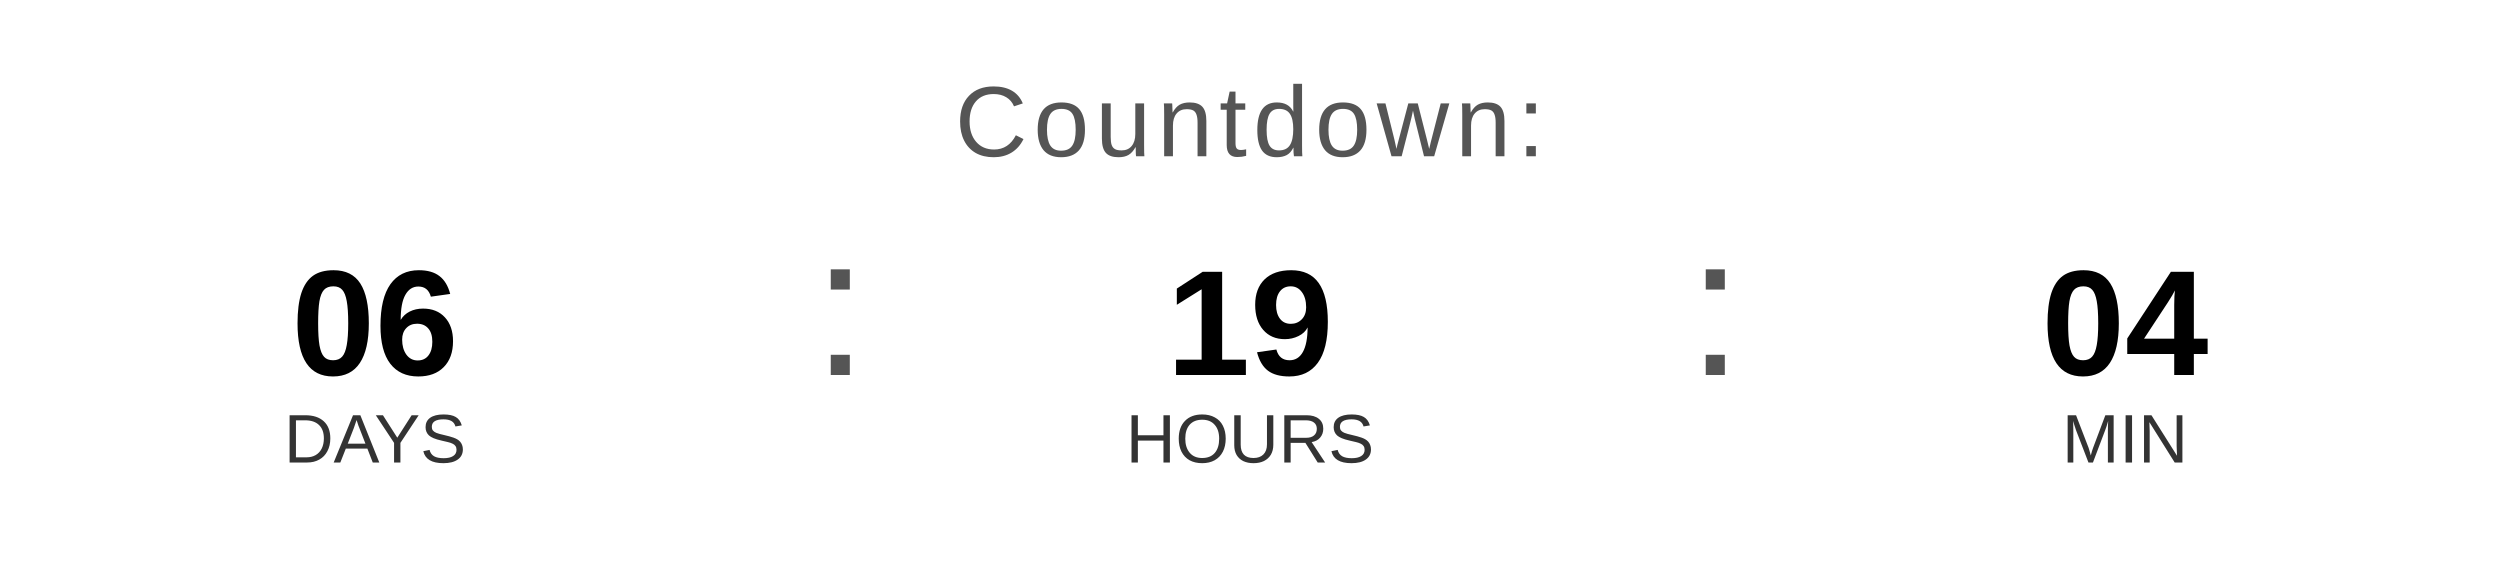
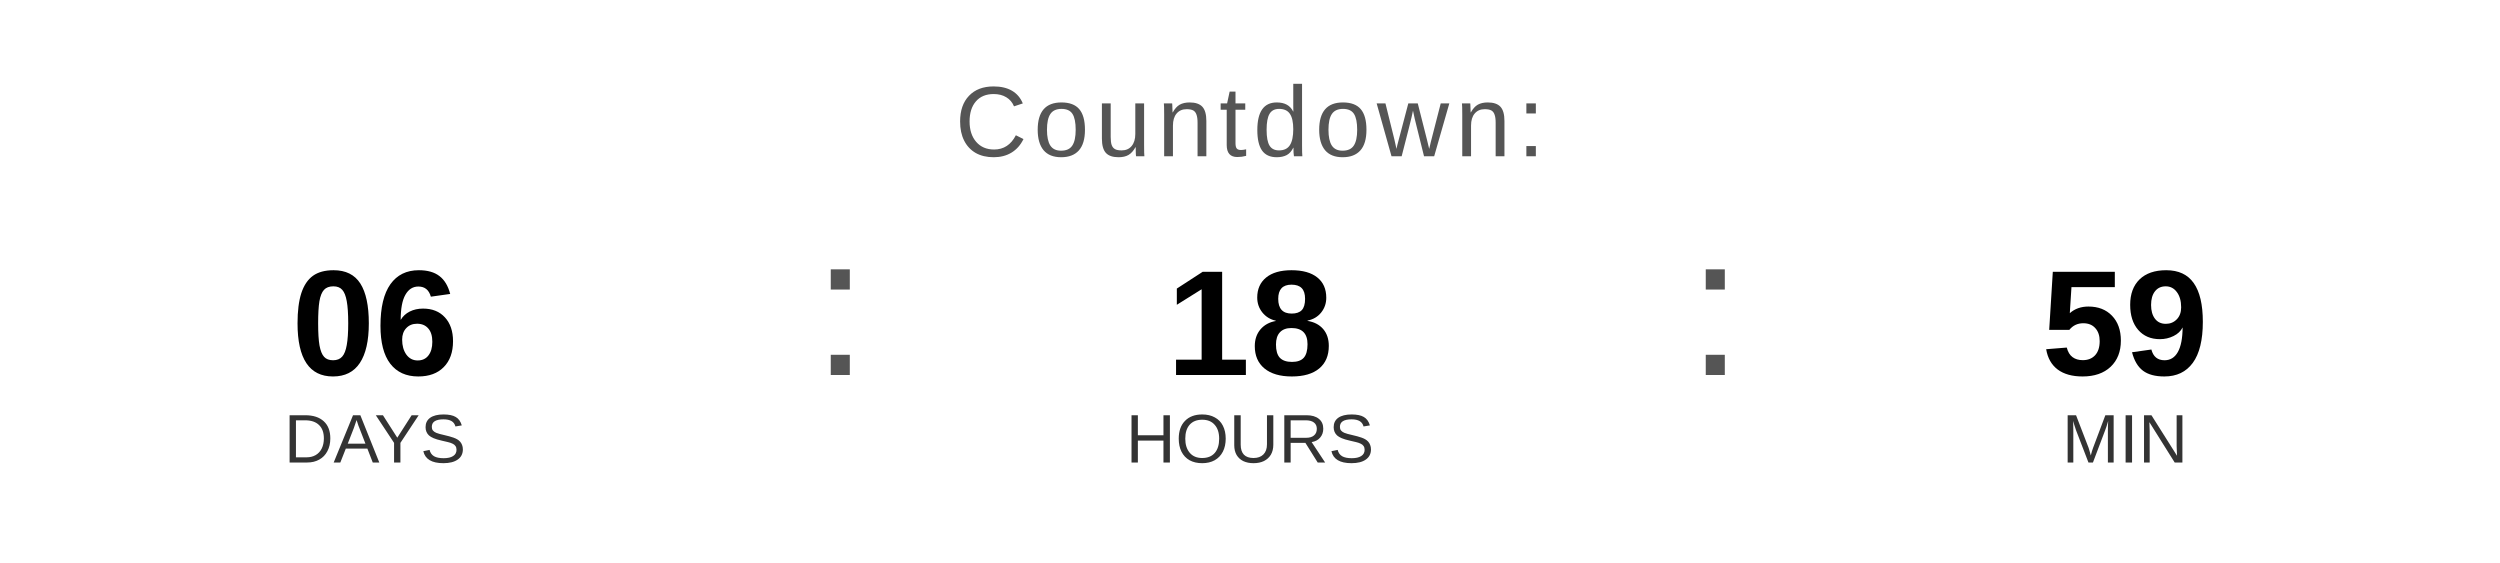
<svg xmlns="http://www.w3.org/2000/svg" width="400" height="90" viewBox="0 0 400 90">
  <text x="200" y="25" font-family="Arial, Helvetica, sans-serif" font-size="16" fill="#555555" text-anchor="middle" letter-spacing="1">
    Countdown:
  </text>
  <text x="60" y="60" font-family="Arial, Helvetica, sans-serif" font-size="24" font-weight="bold" fill="#000000" text-anchor="middle">06</text>
  <text x="60" y="74" font-family="Arial, Helvetica, sans-serif" font-size="11" fill="#333333" text-anchor="middle">DAYS</text>
  <text x="130" y="60" font-family="Arial, sans-serif" font-size="32" fill="#555555">:</text>
-   <text x="200" y="60" font-family="Arial, Helvetica, sans-serif" font-size="24" font-weight="bold" fill="#000000" text-anchor="middle">19</text>
+   <text x="200" y="60" font-family="Arial, Helvetica, sans-serif" font-size="24" font-weight="bold" fill="#000000" text-anchor="middle">18</text>
  <text x="200" y="74" font-family="Arial, Helvetica, sans-serif" font-size="11" fill="#333333" text-anchor="middle">HOURS</text>
  <text x="270" y="60" font-family="Arial, sans-serif" font-size="32" fill="#555555">:</text>
-   <text x="340" y="60" font-family="Arial, Helvetica, sans-serif" font-size="24" font-weight="bold" fill="#000000" text-anchor="middle">04</text>
+   <text x="340" y="60" font-family="Arial, Helvetica, sans-serif" font-size="24" font-weight="bold" fill="#000000" text-anchor="middle">59</text>
  <text x="340" y="74" font-family="Arial, Helvetica, sans-serif" font-size="11" fill="#333333" text-anchor="middle">MIN</text>
</svg>
